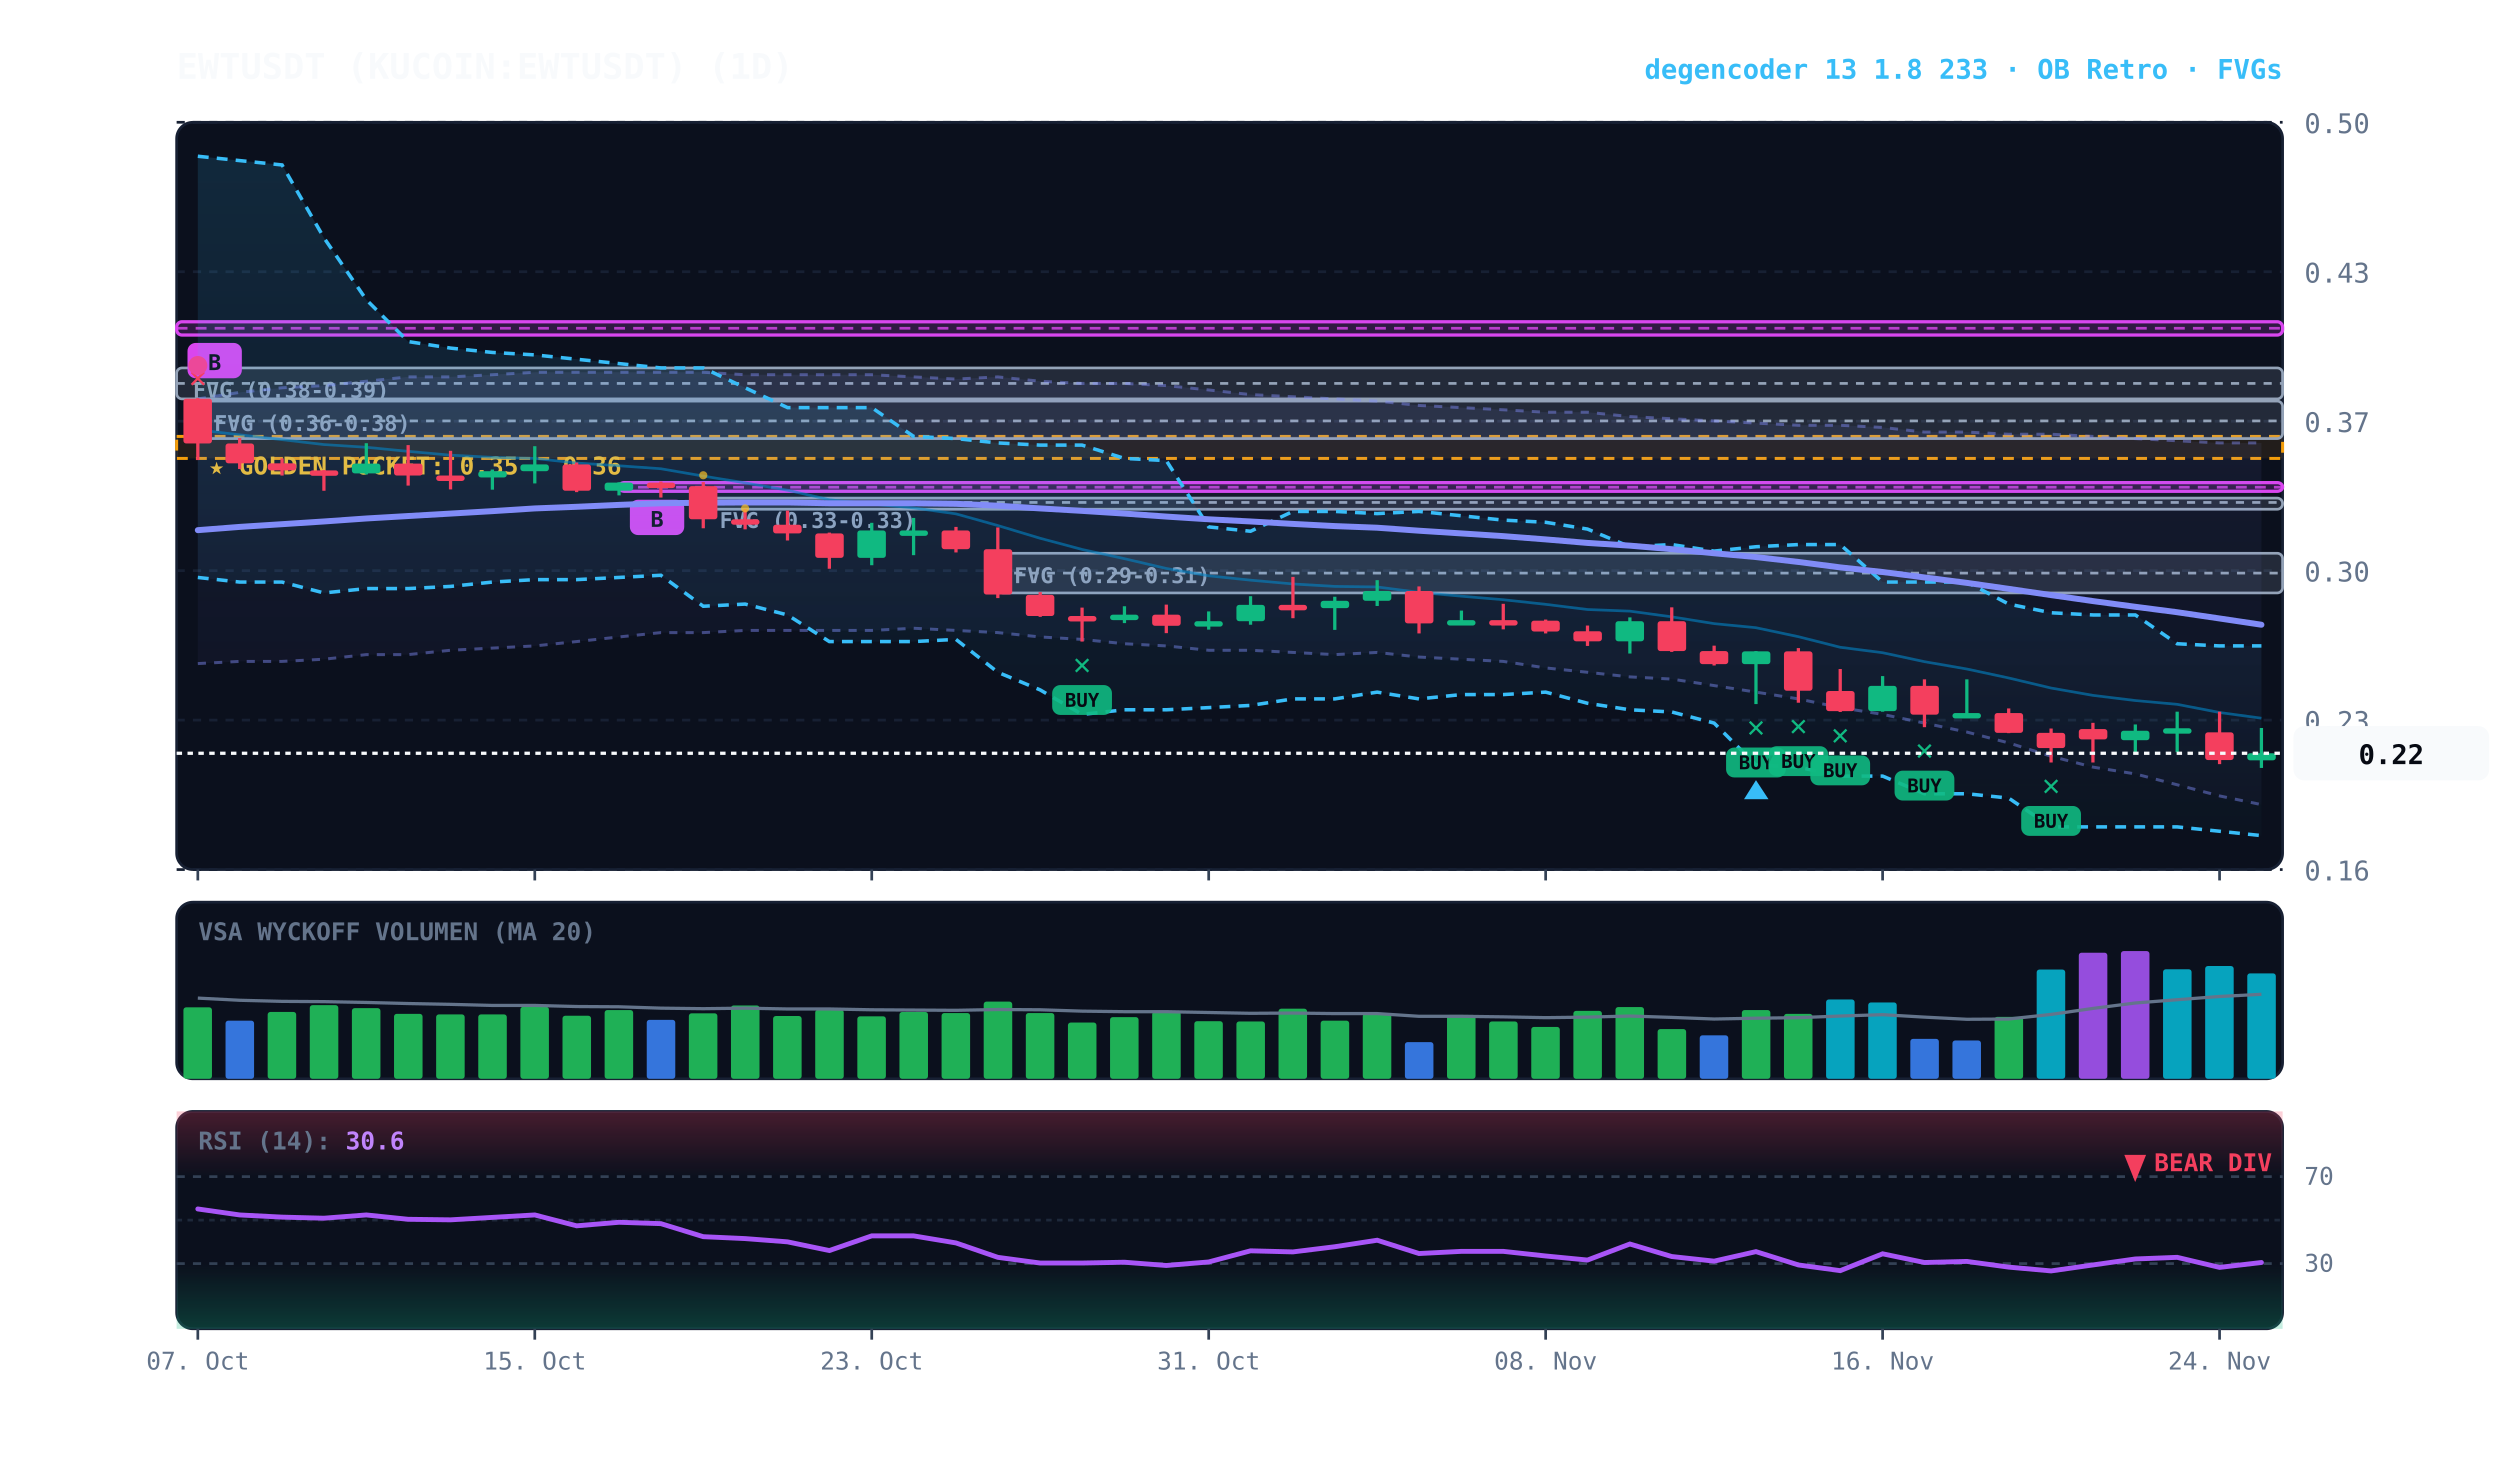
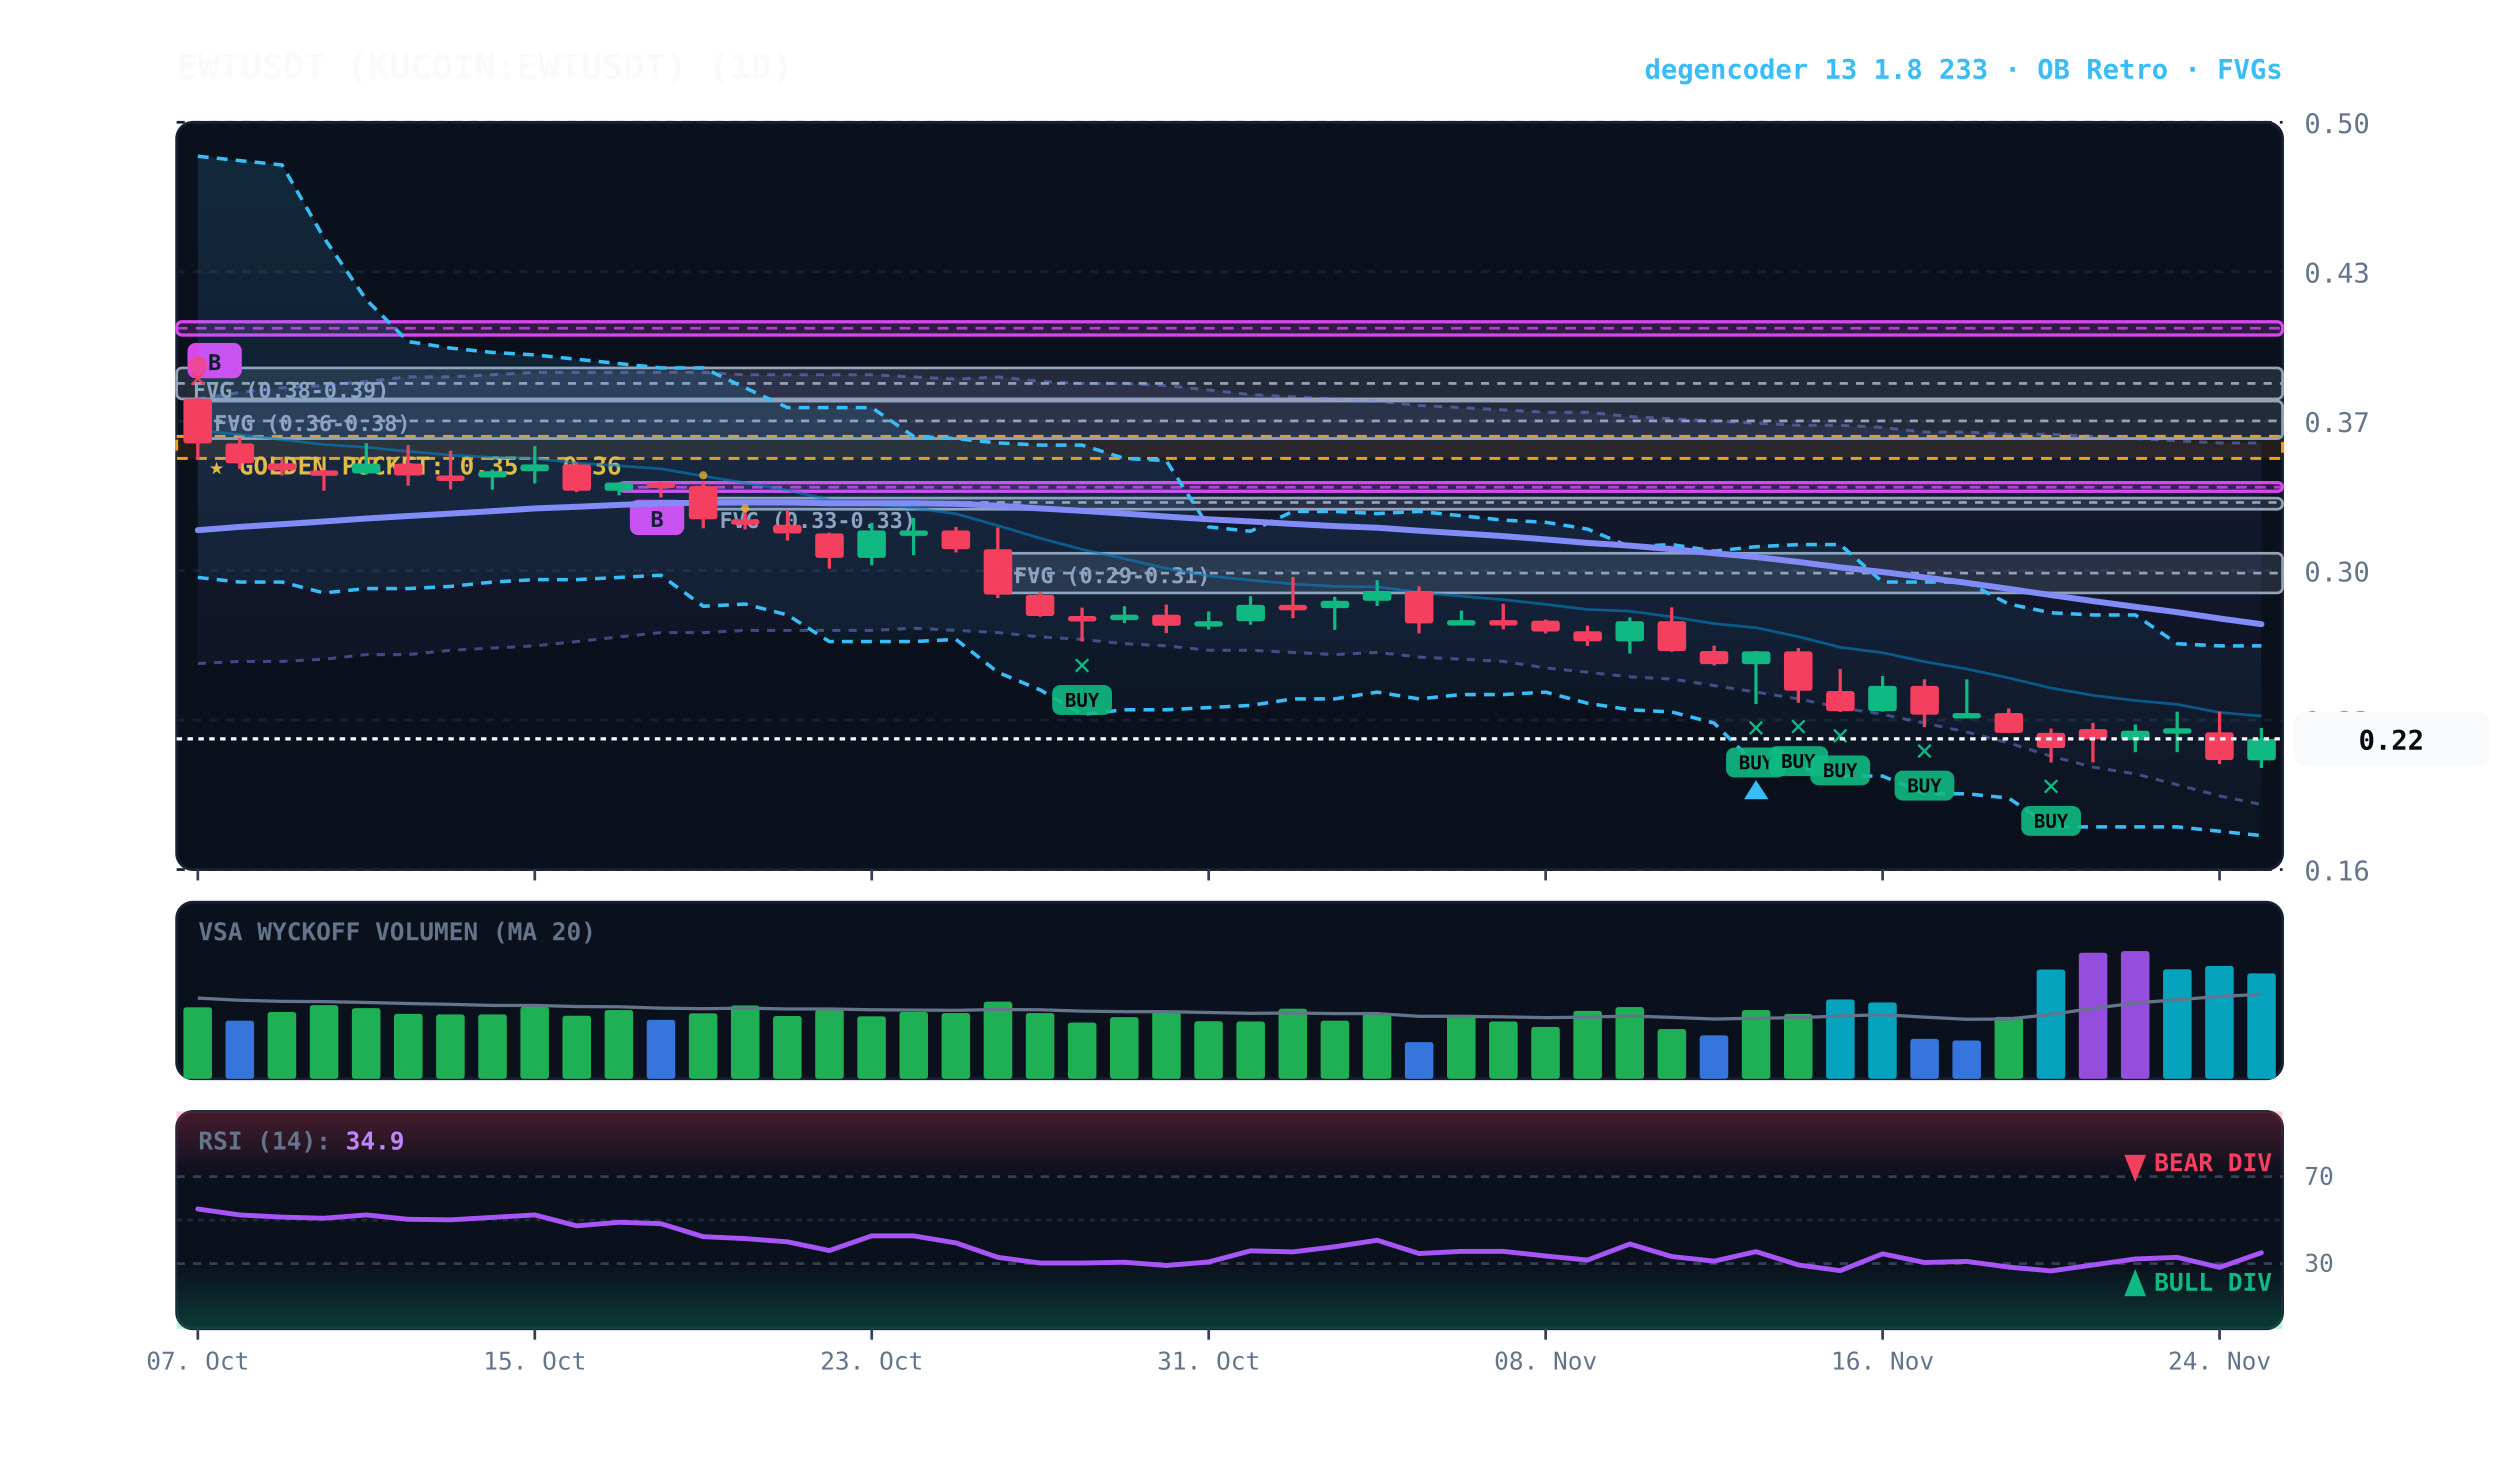
<svg xmlns="http://www.w3.org/2000/svg" viewBox="0 0 920 540" width="100%" height="100%" style="background:#070a13; font-family:'JetBrains Mono', monospace;">
  <defs>
    <linearGradient id="cloud-grad" x1="0%" y1="0%" x2="0%" y2="100%">
      <stop offset="0%" stop-color="#38bdf8" stop-opacity="0.14" />
      <stop offset="100%" stop-color="#38bdf8" stop-opacity="0.02" />
    </linearGradient>
    <linearGradient id="rfe-cloud" x1="0%" y1="0%" x2="0%" y2="100%">
      <stop offset="0%" stop-color="#818cf8" stop-opacity="0.09" />
      <stop offset="100%" stop-color="#818cf8" stop-opacity="0.02" />
    </linearGradient>
    <linearGradient id="rsi-overbought" x1="0%" y1="0%" x2="0%" y2="100%">
      <stop offset="0%" stop-color="#f43f5e" stop-opacity="0.25" />
      <stop offset="100%" stop-color="#f43f5e" stop-opacity="0.0" />
    </linearGradient>
    <linearGradient id="rsi-oversold" x1="0%" y1="0%" x2="0%" y2="100%">
      <stop offset="0%" stop-color="#10b981" stop-opacity="0.0" />
      <stop offset="100%" stop-color="#10b981" stop-opacity="0.25" />
    </linearGradient>
  </defs>
  <rect x="65" y="45" width="775" height="275" fill="#0b101d" rx="6" stroke="#172033" stroke-width="1" />
  <rect x="65" y="332" width="775" height="65" fill="#0b101d" rx="6" stroke="#172033" stroke-width="1" />
  <rect x="65" y="409" width="775" height="80" fill="#0b101d" rx="6" stroke="#172033" stroke-width="1" />
  <line x1="65" y1="320.0" x2="840" y2="320.0" stroke="#172033" stroke-dasharray="3,3" stroke-width="1" />
  <text x="848" y="324.0" fill="#64748b" font-size="10" text-anchor="start">0.16</text>
  <line x1="65" y1="265.0" x2="840" y2="265.0" stroke="#172033" stroke-dasharray="3,3" stroke-width="1" />
  <text x="848" y="269.0" fill="#64748b" font-size="10" text-anchor="start">0.23</text>
  <line x1="65" y1="210.0" x2="840" y2="210.0" stroke="#172033" stroke-dasharray="3,3" stroke-width="1" />
  <text x="848" y="214.0" fill="#64748b" font-size="10" text-anchor="start">0.30</text>
  <line x1="65" y1="155.0" x2="840" y2="155.0" stroke="#172033" stroke-dasharray="3,3" stroke-width="1" />
  <text x="848" y="159.0" fill="#64748b" font-size="10" text-anchor="start">0.37</text>
  <line x1="65" y1="100.0" x2="840" y2="100.0" stroke="#172033" stroke-dasharray="3,3" stroke-width="1" />
  <text x="848" y="104.0" fill="#64748b" font-size="10" text-anchor="start">0.43</text>
  <line x1="65" y1="45.0" x2="840" y2="45.0" stroke="#172033" stroke-dasharray="3,3" stroke-width="1" />
  <text x="848" y="49.0" fill="#64748b" font-size="10" text-anchor="start">0.50</text>
  <rect x="65" y="160.6" width="775" height="8.1" fill="rgba(245, 158, 11, 0.10)" stroke="#f59e0b" stroke-dasharray="4,3" stroke-width="1.1" />
  <text x="77" y="174.6" fill="#fbbf24" font-size="9" font-weight="bold">★ GOLDEN POCKET: 0.35 - 0.36</text>
  <rect x="367.2" y="203.6" width="472.8" height="14.6" fill="rgba(148, 163, 184, 0.18)" stroke="#94a3b8" stroke-width="1" rx="2" />
  <line x1="367.2" y1="210.9" x2="840" y2="210.9" stroke="#94a3b8" stroke-dasharray="3,3" stroke-width="1" />
  <text x="373.2" y="214.6" fill="#94a3b8" font-size="8" font-weight="bold">FVG (0.29-0.31)</text>
  <rect x="258.8" y="183.3" width="581.2" height="4.1" fill="rgba(148, 163, 184, 0.18)" stroke="#94a3b8" stroke-width="1" rx="2" />
  <line x1="258.8" y1="184.9" x2="840" y2="184.9" stroke="#94a3b8" stroke-dasharray="3,3" stroke-width="1" />
  <text x="264.8" y="194.3" fill="#94a3b8" font-size="8" font-weight="bold">FVG (0.33-0.33)</text>
  <rect x="72.8" y="147.6" width="767.2" height="13.8" fill="rgba(148, 163, 184, 0.18)" stroke="#94a3b8" stroke-width="1" rx="2" />
  <line x1="72.8" y1="154.9" x2="840" y2="154.9" stroke="#94a3b8" stroke-dasharray="3,3" stroke-width="1" />
  <text x="78.8" y="158.6" fill="#94a3b8" font-size="8" font-weight="bold">FVG (0.36-0.38)</text>
  <rect x="65.0" y="135.4" width="775.0" height="11.4" fill="rgba(148, 163, 184, 0.18)" stroke="#94a3b8" stroke-width="1" rx="2" />
  <line x1="65.0" y1="141.1" x2="840" y2="141.1" stroke="#94a3b8" stroke-dasharray="3,3" stroke-width="1" />
  <text x="71.0" y="146.4" fill="#94a3b8" font-size="8" font-weight="bold">FVG (0.38-0.39)</text>
  <rect x="227.8" y="177.6" width="612.2" height="3.2" fill="rgba(217, 70, 239, 0.18)" stroke="#d946ef" stroke-width="1.2" rx="2" />
  <line x1="227.8" y1="179.3" x2="840" y2="179.3" stroke="#d946ef" stroke-dasharray="4,3" stroke-width="1.0" opacity="0.8" />
  <rect x="231.8" y="183.9" width="20" height="13" fill="#d946ef" rx="3" />
  <text x="241.8" y="193.9" fill="#070a13" font-size="8" font-weight="bold" text-anchor="middle">B</text>
  <rect x="65.0" y="118.4" width="775.0" height="4.9" fill="rgba(217, 70, 239, 0.18)" stroke="#d946ef" stroke-width="1.2" rx="2" />
  <line x1="65.0" y1="120.8" x2="840" y2="120.8" stroke="#d946ef" stroke-dasharray="4,3" stroke-width="1.0" opacity="0.8" />
  <rect x="69.0" y="126.2" width="20" height="13" fill="#d946ef" rx="3" />
  <text x="79.0" y="136.2" fill="#070a13" font-size="8" font-weight="bold" text-anchor="middle">B</text>
  <polygon points="72.8,146.8 88.2,144.4 103.8,142.7 119.2,141.9 134.8,140.3 150.2,138.7 165.8,138.7 181.2,137.9 196.8,137.0 212.2,137.0 227.8,137.0 243.2,137.0 258.8,137.0 274.2,137.9 289.8,137.9 305.2,137.9 320.8,137.9 336.2,138.7 351.8,139.5 367.2,138.7 382.8,140.3 398.2,141.1 413.8,141.1 429.2,141.9 444.8,143.5 460.2,145.2 475.8,146.0 491.2,146.8 506.8,147.6 522.2,149.2 537.8,150.0 553.2,150.8 568.8,151.7 584.2,151.7 599.8,153.3 615.2,154.1 630.8,154.9 646.2,155.7 661.8,156.5 677.2,156.5 692.8,157.3 708.2,159.0 723.8,159.0 739.2,159.8 754.8,159.8 770.2,160.6 785.8,161.4 801.2,162.2 816.8,163.0 832.2,163.0 832.2,296.1 816.8,292.9 801.2,288.8 785.8,284.8 770.2,282.3 754.8,278.3 739.2,273.4 723.8,269.4 708.2,266.1 692.8,262.9 677.2,260.4 661.8,257.2 646.2,254.7 630.8,252.3 615.2,249.9 599.8,249.1 584.2,247.4 568.8,245.8 553.2,243.4 537.8,242.6 522.2,241.8 506.8,240.1 491.2,240.9 475.8,240.1 460.2,239.3 444.8,239.3 429.2,237.7 413.8,236.9 398.2,235.3 382.8,234.4 367.2,232.8 351.8,232.0 336.2,231.2 320.8,232.0 305.2,232.0 289.8,232.0 274.2,232.0 258.8,232.8 243.2,232.8 227.8,234.4 212.2,236.1 196.8,237.7 181.2,238.5 165.8,239.3 150.2,240.9 134.8,240.9 119.2,242.6 103.8,243.4 88.2,243.4 72.8,244.2" fill="url(#rfe-cloud)" />
  <polyline points="72.8,146.8 88.2,144.4 103.8,142.7 119.2,141.9 134.8,140.3 150.2,138.7 165.8,138.7 181.2,137.9 196.8,137.0 212.2,137.0 227.8,137.0 243.2,137.0 258.8,137.0 274.2,137.9 289.8,137.9 305.2,137.9 320.8,137.9 336.2,138.7 351.8,139.5 367.2,138.7 382.8,140.3 398.2,141.1 413.8,141.1 429.2,141.9 444.8,143.5 460.2,145.2 475.8,146.0 491.2,146.8 506.8,147.6 522.2,149.2 537.8,150.0 553.2,150.8 568.8,151.7 584.2,151.7 599.8,153.3 615.2,154.1 630.8,154.9 646.2,155.7 661.8,156.5 677.2,156.5 692.8,157.3 708.2,159.0 723.8,159.0 739.2,159.8 754.8,159.8 770.2,160.6 785.8,161.4 801.2,162.2 816.8,163.0 832.2,163.0" fill="none" stroke="#818cf8" stroke-width="1.1" stroke-opacity="0.45" stroke-dasharray="3,3" />
  <polyline points="72.8,244.2 88.2,243.4 103.8,243.4 119.2,242.6 134.8,240.9 150.2,240.9 165.8,239.3 181.2,238.5 196.8,237.7 212.2,236.1 227.8,234.4 243.2,232.8 258.8,232.8 274.2,232.0 289.8,232.0 305.2,232.0 320.8,232.0 336.2,231.2 351.8,232.0 367.2,232.8 382.8,234.4 398.2,235.3 413.8,236.9 429.2,237.7 444.8,239.3 460.2,239.3 475.8,240.1 491.2,240.9 506.8,240.1 522.2,241.8 537.8,242.6 553.2,243.4 568.8,245.8 584.2,247.4 599.8,249.1 615.2,249.9 630.8,252.3 646.2,254.7 661.8,257.2 677.2,260.4 692.8,262.9 708.2,266.1 723.8,269.4 739.2,273.4 754.8,278.3 770.2,282.3 785.8,284.8 801.2,288.8 816.8,292.9 832.2,296.1" fill="none" stroke="#818cf8" stroke-width="1.1" stroke-opacity="0.45" stroke-dasharray="3,3" />
  <polygon points="72.8,57.5 88.2,59.1 103.8,60.7 119.2,87.5 134.8,110.3 150.2,125.7 165.8,128.1 181.2,129.7 196.8,130.6 212.2,132.2 227.8,133.8 243.2,135.4 258.8,135.4 274.2,142.7 289.8,150.0 305.2,150.0 320.8,150.0 336.2,160.6 351.8,161.4 367.2,163.0 382.8,163.8 398.2,163.8 413.8,168.7 429.2,169.5 444.8,193.9 460.2,195.5 475.8,188.2 491.2,188.2 506.8,189.0 522.2,188.2 537.8,189.8 553.2,191.4 568.8,192.2 584.2,194.7 599.8,201.2 615.2,200.4 630.8,202.8 646.2,201.2 661.8,200.4 677.2,200.4 692.8,214.2 708.2,214.2 723.8,214.2 739.2,222.3 754.8,225.5 770.2,226.3 785.8,226.3 801.2,236.9 816.8,237.7 832.2,237.7 832.2,307.5 816.8,305.9 801.2,304.3 785.8,304.3 770.2,304.3 754.8,304.3 739.2,293.7 723.8,292.1 708.2,292.1 692.8,285.6 677.2,285.6 661.8,282.3 646.2,281.5 630.8,266.1 615.2,262.0 599.8,261.2 584.2,258.8 568.8,254.7 553.2,255.6 537.8,255.6 522.2,257.2 506.8,254.7 491.2,257.2 475.8,257.2 460.2,259.6 444.8,260.4 429.2,261.2 413.8,261.2 398.2,262.9 382.8,253.9 367.2,247.4 351.8,235.3 336.2,236.1 320.8,236.1 305.2,236.1 289.8,226.3 274.2,222.3 258.8,223.1 243.2,211.7 227.8,212.5 212.2,213.3 196.8,213.3 181.2,214.2 165.8,215.8 150.2,216.6 134.8,216.6 119.2,218.2 103.8,214.2 88.2,214.2 72.8,212.5" fill="url(#cloud-grad)" />
  <polyline points="72.8,57.5 88.2,59.1 103.8,60.7 119.2,87.5 134.8,110.3 150.2,125.7 165.8,128.1 181.2,129.7 196.8,130.6 212.2,132.2 227.8,133.8 243.2,135.4 258.8,135.4 274.2,142.7 289.8,150.0 305.2,150.0 320.8,150.0 336.2,160.6 351.8,161.4 367.2,163.0 382.8,163.8 398.2,163.8 413.8,168.7 429.2,169.5 444.8,193.9 460.2,195.5 475.8,188.2 491.2,188.2 506.8,189.0 522.2,188.2 537.8,189.8 553.2,191.4 568.8,192.2 584.2,194.7 599.8,201.2 615.2,200.4 630.8,202.8 646.2,201.2 661.8,200.4 677.2,200.4 692.8,214.2 708.2,214.2 723.8,214.2 739.2,222.3 754.8,225.5 770.2,226.3 785.8,226.3 801.2,236.9 816.8,237.7 832.2,237.7" fill="none" stroke="#38bdf8" stroke-width="1.3" stroke-dasharray="4,3" />
  <polyline points="72.8,212.5 88.2,214.2 103.8,214.2 119.2,218.2 134.8,216.6 150.2,216.6 165.8,215.8 181.2,214.2 196.8,213.3 212.2,213.3 227.8,212.5 243.2,211.7 258.8,223.1 274.2,222.3 289.8,226.3 305.2,236.1 320.8,236.1 336.2,236.1 351.8,235.3 367.2,247.4 382.8,253.9 398.2,262.9 413.8,261.2 429.2,261.2 444.8,260.4 460.2,259.6 475.8,257.2 491.2,257.2 506.8,254.7 522.2,257.2 537.8,255.6 553.2,255.6 568.8,254.7 584.2,258.8 599.8,261.2 615.2,262.0 630.8,266.1 646.2,281.5 661.8,282.3 677.2,285.6 692.8,285.6 708.2,292.1 723.8,292.1 739.2,293.7 754.8,304.3 770.2,304.3 785.8,304.3 801.2,304.3 816.8,305.9 832.2,307.5" fill="none" stroke="#38bdf8" stroke-width="1.3" stroke-dasharray="4,3" />
-   <polyline points="72.8,158.2 88.2,160.0 103.8,161.8 119.2,163.6 134.8,164.6 150.2,166.1 165.8,167.5 181.2,168.3 196.8,168.7 212.2,170.4 227.8,171.4 243.2,172.5 258.8,175.2 274.2,177.7 289.8,180.4 305.2,183.9 320.8,185.5 336.2,186.9 351.8,189.1 367.2,193.4 382.8,198.1 398.2,202.2 413.8,205.6 429.2,209.2 444.8,211.9 460.2,213.5 475.8,214.9 491.2,215.8 506.8,216.0 522.2,218.0 537.8,219.4 553.2,220.7 568.8,222.4 584.2,224.3 599.8,224.9 615.2,227.0 630.8,229.5 646.2,231.0 661.8,234.3 677.2,238.2 692.8,240.2 708.2,243.5 723.8,246.2 739.2,249.5 754.8,253.2 770.2,255.9 785.8,257.8 801.2,259.2 816.8,262.2 832.2,264.3" fill="none" stroke="#0284c7" stroke-width="1.0" stroke-opacity="0.6" />
-   <polyline points="72.8,195.1 88.2,193.9 103.8,192.9 119.2,191.9 134.8,190.8 150.2,189.9 165.8,189.0 181.2,188.1 196.8,187.1 212.2,186.5 227.8,185.8 243.2,185.2 258.8,185.0 274.2,184.9 289.8,184.9 305.2,185.2 320.8,185.2 336.2,185.2 351.8,185.4 367.2,186.1 382.8,187.1 398.2,188.0 413.8,189.0 429.2,190.1 444.8,191.1 460.2,191.9 475.8,192.8 491.2,193.6 506.8,194.2 522.2,195.3 537.8,196.3 553.2,197.3 568.8,198.5 584.2,199.8 599.8,200.8 615.2,202.1 630.8,203.6 646.2,205.0 661.8,206.8 677.2,208.8 692.8,210.5 708.2,212.5 723.8,214.5 739.2,216.7 754.8,219.0 770.2,221.2 785.8,223.3 801.2,225.3 816.8,227.6 832.2,229.9" fill="none" stroke="#818cf8" stroke-width="2.2" stroke-linecap="round" />
+   <polyline points="72.8,158.2 88.2,160.0 103.8,161.8 119.2,163.6 134.8,164.6 150.2,166.1 165.8,167.5 181.2,168.3 196.8,168.7 212.2,170.4 227.8,171.4 243.2,172.5 258.8,175.2 274.2,177.7 289.8,180.4 305.2,183.9 320.8,185.5 336.2,186.9 351.8,189.1 367.2,193.4 382.8,198.1 398.2,202.2 413.8,205.6 429.2,209.2 444.8,211.9 460.2,213.5 475.8,214.9 491.2,215.8 506.8,216.0 522.2,218.0 537.8,219.4 553.2,220.7 568.8,222.4 584.2,224.3 599.8,224.9 615.2,227.0 630.8,229.5 646.2,231.0 661.8,234.3 677.2,238.2 692.8,240.2 708.2,243.5 723.8,246.2 739.2,249.5 754.8,253.2 770.2,255.9 785.8,257.8 801.2,259.2 816.8,262.2 832.2,263.5" fill="none" stroke="#0284c7" stroke-width="1.0" stroke-opacity="0.6" />
+   <polyline points="72.8,195.1 88.2,193.9 103.8,192.9 119.2,191.9 134.8,190.8 150.2,189.9 165.8,189.0 181.2,188.1 196.8,187.1 212.2,186.5 227.8,185.8 243.2,185.2 258.8,185.0 274.2,184.9 289.8,184.9 305.2,185.2 320.8,185.2 336.2,185.2 351.8,185.4 367.2,186.1 382.8,187.1 398.2,188.0 413.8,189.0 429.2,190.1 444.8,191.1 460.2,191.9 475.8,192.8 491.2,193.6 506.8,194.2 522.2,195.3 537.8,196.3 553.2,197.3 568.8,198.5 584.2,199.8 599.8,200.8 615.2,202.1 630.8,203.6 646.2,205.0 661.8,206.8 677.2,208.8 692.8,210.5 708.2,212.5 723.8,214.5 739.2,216.7 754.8,219.0 770.2,221.2 785.8,223.3 801.2,225.3 816.8,227.6 832.2,229.7" fill="none" stroke="#818cf8" stroke-width="2.2" stroke-linecap="round" />
  <line x1="72.8" y1="146.5" x2="72.8" y2="169.3" stroke="#f43f5e" stroke-width="1.2" />
  <rect x="67.5" y="146.7" width="10.5" height="16.5" fill="#f43f5e" rx="1" />
  <text x="72.8" y="142.5" fill="#f43f5e" font-size="11" font-weight="bold" text-anchor="middle">✕</text>
  <circle cx="72.8" cy="134.5" r="3.5" fill="#ec4899" />
  <line x1="88.2" y1="161.2" x2="88.2" y2="172.6" stroke="#f43f5e" stroke-width="1.2" />
  <rect x="83.0" y="163.2" width="10.5" height="7.3" fill="#f43f5e" rx="1" />
  <line x1="103.8" y1="168.7" x2="103.8" y2="175.0" stroke="#f43f5e" stroke-width="1.2" />
  <rect x="98.5" y="170.5" width="10.5" height="2.6" fill="#f43f5e" rx="1" />
  <line x1="119.2" y1="173.0" x2="119.2" y2="180.6" stroke="#f43f5e" stroke-width="1.2" />
  <rect x="114.0" y="173.1" width="10.5" height="2.0" fill="#f43f5e" rx="1" />
  <line x1="134.8" y1="163.1" x2="134.8" y2="174.6" stroke="#10b981" stroke-width="1.2" />
  <rect x="129.5" y="170.6" width="10.5" height="3.6" fill="#10b981" rx="1" />
  <line x1="150.2" y1="163.8" x2="150.2" y2="178.7" stroke="#f43f5e" stroke-width="1.2" />
  <rect x="145.0" y="170.6" width="10.5" height="4.4" fill="#f43f5e" rx="1" />
  <line x1="165.8" y1="165.9" x2="165.8" y2="180.1" stroke="#f43f5e" stroke-width="1.2" />
  <rect x="160.5" y="175.0" width="10.5" height="2.0" fill="#f43f5e" rx="1" />
  <line x1="181.2" y1="172.8" x2="181.2" y2="180.2" stroke="#10b981" stroke-width="1.2" />
  <rect x="176.0" y="173.4" width="10.5" height="2.3" fill="#10b981" rx="1" />
  <line x1="196.8" y1="164.2" x2="196.8" y2="177.9" stroke="#10b981" stroke-width="1.2" />
  <rect x="191.5" y="170.9" width="10.5" height="2.5" fill="#10b981" rx="1" />
  <line x1="212.2" y1="170.2" x2="212.2" y2="181.1" stroke="#f43f5e" stroke-width="1.2" />
  <rect x="207.0" y="170.9" width="10.5" height="9.7" fill="#f43f5e" rx="1" />
  <line x1="227.8" y1="177.5" x2="227.8" y2="182.3" stroke="#10b981" stroke-width="1.2" />
  <rect x="222.5" y="177.6" width="10.5" height="3.0" fill="#10b981" rx="1" />
  <line x1="243.2" y1="177.2" x2="243.2" y2="183.1" stroke="#f43f5e" stroke-width="1.2" />
  <rect x="238.0" y="177.6" width="10.5" height="2.0" fill="#f43f5e" rx="1" />
  <line x1="258.8" y1="177.4" x2="258.8" y2="194.4" stroke="#f43f5e" stroke-width="1.2" />
  <rect x="253.5" y="178.9" width="10.5" height="12.2" fill="#f43f5e" rx="1" />
  <circle cx="258.8" cy="174.9" r="1.5" fill="#fbbf24" opacity="0.7" />
  <line x1="274.2" y1="187.4" x2="274.2" y2="194.8" stroke="#f43f5e" stroke-width="1.2" />
  <rect x="269.0" y="191.1" width="10.5" height="2.0" fill="#f43f5e" rx="1" />
  <circle cx="274.2" cy="187.1" r="1.5" fill="#fbbf24" opacity="0.7" />
  <line x1="289.8" y1="187.9" x2="289.8" y2="198.9" stroke="#f43f5e" stroke-width="1.2" />
  <rect x="284.5" y="193.1" width="10.5" height="3.2" fill="#f43f5e" rx="1" />
  <line x1="305.2" y1="196.0" x2="305.2" y2="209.3" stroke="#f43f5e" stroke-width="1.2" />
  <rect x="300.0" y="196.3" width="10.5" height="9.0" fill="#f43f5e" rx="1" />
  <line x1="320.8" y1="192.4" x2="320.8" y2="208.0" stroke="#10b981" stroke-width="1.2" />
  <rect x="315.5" y="195.2" width="10.5" height="10.1" fill="#10b981" rx="1" />
  <line x1="336.2" y1="190.6" x2="336.2" y2="204.3" stroke="#10b981" stroke-width="1.2" />
  <rect x="331.0" y="195.2" width="10.5" height="2.0" fill="#10b981" rx="1" />
  <line x1="351.8" y1="193.9" x2="351.8" y2="203.3" stroke="#f43f5e" stroke-width="1.2" />
  <rect x="346.5" y="195.2" width="10.5" height="6.9" fill="#f43f5e" rx="1" />
  <line x1="367.2" y1="194.1" x2="367.2" y2="220.1" stroke="#f43f5e" stroke-width="1.2" />
  <rect x="362.0" y="202.1" width="10.5" height="16.7" fill="#f43f5e" rx="1" />
  <line x1="382.8" y1="217.9" x2="382.8" y2="227.0" stroke="#f43f5e" stroke-width="1.2" />
  <rect x="377.5" y="218.9" width="10.5" height="7.8" fill="#f43f5e" rx="1" />
  <line x1="398.2" y1="223.6" x2="398.2" y2="236.1" stroke="#f43f5e" stroke-width="1.2" />
  <rect x="393.0" y="226.7" width="10.5" height="2.0" fill="#f43f5e" rx="1" />
  <text x="398.2" y="248.1" fill="#10b981" font-size="11" font-weight="bold" text-anchor="middle">✕</text>
  <rect x="387.2" y="252.1" width="22" height="11" fill="#10b981" rx="3" opacity="0.9" />
  <text x="398.2" y="260.1" fill="#070a13" font-size="7" font-weight="bold" text-anchor="middle">BUY</text>
  <line x1="413.8" y1="223.1" x2="413.8" y2="229.3" stroke="#10b981" stroke-width="1.2" />
  <rect x="408.5" y="226.2" width="10.5" height="2.0" fill="#10b981" rx="1" />
  <line x1="429.2" y1="222.5" x2="429.2" y2="233.0" stroke="#f43f5e" stroke-width="1.2" />
  <rect x="424.0" y="226.2" width="10.5" height="4.1" fill="#f43f5e" rx="1" />
  <line x1="444.8" y1="225.0" x2="444.8" y2="231.7" stroke="#10b981" stroke-width="1.2" />
  <rect x="439.5" y="228.6" width="10.5" height="2.0" fill="#10b981" rx="1" />
  <line x1="460.2" y1="219.4" x2="460.2" y2="229.9" stroke="#10b981" stroke-width="1.2" />
  <rect x="455.0" y="222.6" width="10.5" height="6.0" fill="#10b981" rx="1" />
  <line x1="475.8" y1="212.3" x2="475.8" y2="227.5" stroke="#f43f5e" stroke-width="1.2" />
  <rect x="470.5" y="222.6" width="10.5" height="2.0" fill="#f43f5e" rx="1" />
  <line x1="491.2" y1="219.6" x2="491.2" y2="231.8" stroke="#10b981" stroke-width="1.2" />
  <rect x="486.0" y="221.1" width="10.5" height="2.7" fill="#10b981" rx="1" />
  <line x1="506.8" y1="213.5" x2="506.8" y2="223.0" stroke="#10b981" stroke-width="1.2" />
  <rect x="501.5" y="217.5" width="10.5" height="3.6" fill="#10b981" rx="1" />
  <line x1="522.2" y1="215.8" x2="522.2" y2="233.1" stroke="#f43f5e" stroke-width="1.2" />
  <rect x="517.0" y="217.5" width="10.5" height="11.9" fill="#f43f5e" rx="1" />
  <line x1="537.8" y1="224.7" x2="537.8" y2="229.8" stroke="#10b981" stroke-width="1.2" />
  <rect x="532.5" y="228.2" width="10.5" height="2.0" fill="#10b981" rx="1" />
  <line x1="553.2" y1="222.2" x2="553.2" y2="231.6" stroke="#f43f5e" stroke-width="1.2" />
  <rect x="548.0" y="228.2" width="10.5" height="2.0" fill="#f43f5e" rx="1" />
  <line x1="568.8" y1="228.0" x2="568.8" y2="233.1" stroke="#f43f5e" stroke-width="1.2" />
  <rect x="563.5" y="228.4" width="10.5" height="4.0" fill="#f43f5e" rx="1" />
  <line x1="584.2" y1="230.2" x2="584.2" y2="237.7" stroke="#f43f5e" stroke-width="1.2" />
  <rect x="579.0" y="232.3" width="10.5" height="3.7" fill="#f43f5e" rx="1" />
  <line x1="599.8" y1="227.2" x2="599.8" y2="240.5" stroke="#10b981" stroke-width="1.2" />
  <rect x="594.5" y="228.6" width="10.5" height="7.4" fill="#10b981" rx="1" />
  <line x1="615.2" y1="223.5" x2="615.2" y2="239.9" stroke="#f43f5e" stroke-width="1.2" />
  <rect x="610.0" y="228.6" width="10.5" height="11.0" fill="#f43f5e" rx="1" />
  <line x1="630.8" y1="237.6" x2="630.8" y2="244.9" stroke="#f43f5e" stroke-width="1.2" />
  <rect x="625.5" y="239.6" width="10.5" height="4.8" fill="#f43f5e" rx="1" />
  <line x1="646.2" y1="239.6" x2="646.2" y2="259.1" stroke="#10b981" stroke-width="1.2" />
  <rect x="641.0" y="239.7" width="10.5" height="4.7" fill="#10b981" rx="1" />
  <text x="646.2" y="271.1" fill="#10b981" font-size="11" font-weight="bold" text-anchor="middle">✕</text>
  <rect x="635.2" y="275.1" width="22" height="11" fill="#10b981" rx="3" opacity="0.9" />
  <text x="646.2" y="283.1" fill="#070a13" font-size="7" font-weight="bold" text-anchor="middle">BUY</text>
  <polygon points="646.2,287.1 641.8,294.1 650.8,294.1" fill="#38bdf8" />
  <line x1="661.8" y1="238.5" x2="661.8" y2="258.6" stroke="#f43f5e" stroke-width="1.2" />
  <rect x="656.5" y="239.7" width="10.5" height="14.5" fill="#f43f5e" rx="1" />
  <text x="661.8" y="270.6" fill="#10b981" font-size="11" font-weight="bold" text-anchor="middle">✕</text>
  <rect x="650.8" y="274.6" width="22" height="11" fill="#10b981" rx="3" opacity="0.9" />
  <text x="661.8" y="282.6" fill="#070a13" font-size="7" font-weight="bold" text-anchor="middle">BUY</text>
  <line x1="677.2" y1="246.2" x2="677.2" y2="262.0" stroke="#f43f5e" stroke-width="1.2" />
  <rect x="672.0" y="254.3" width="10.5" height="7.4" fill="#f43f5e" rx="1" />
  <text x="677.2" y="274.0" fill="#10b981" font-size="11" font-weight="bold" text-anchor="middle">✕</text>
  <rect x="666.2" y="278.0" width="22" height="11" fill="#10b981" rx="3" opacity="0.9" />
  <text x="677.2" y="286.0" fill="#070a13" font-size="7" font-weight="bold" text-anchor="middle">BUY</text>
  <line x1="692.8" y1="248.8" x2="692.8" y2="261.9" stroke="#10b981" stroke-width="1.2" />
  <rect x="687.5" y="252.4" width="10.5" height="9.3" fill="#10b981" rx="1" />
  <line x1="708.2" y1="250.0" x2="708.2" y2="267.6" stroke="#f43f5e" stroke-width="1.2" />
  <rect x="703.0" y="252.4" width="10.5" height="10.6" fill="#f43f5e" rx="1" />
  <text x="708.2" y="279.6" fill="#10b981" font-size="11" font-weight="bold" text-anchor="middle">✕</text>
  <rect x="697.2" y="283.6" width="22" height="11" fill="#10b981" rx="3" opacity="0.9" />
  <text x="708.2" y="291.6" fill="#070a13" font-size="7" font-weight="bold" text-anchor="middle">BUY</text>
  <line x1="723.8" y1="250.0" x2="723.8" y2="263.7" stroke="#10b981" stroke-width="1.2" />
  <rect x="718.5" y="262.4" width="10.5" height="2.0" fill="#10b981" rx="1" />
  <line x1="739.2" y1="260.7" x2="739.2" y2="269.8" stroke="#f43f5e" stroke-width="1.2" />
  <rect x="734.0" y="262.4" width="10.5" height="7.3" fill="#f43f5e" rx="1" />
  <line x1="754.8" y1="268.1" x2="754.8" y2="280.6" stroke="#f43f5e" stroke-width="1.2" />
  <rect x="749.5" y="269.7" width="10.5" height="5.6" fill="#f43f5e" rx="1" />
  <text x="754.8" y="292.6" fill="#10b981" font-size="11" font-weight="bold" text-anchor="middle">✕</text>
  <rect x="743.8" y="296.6" width="22" height="11" fill="#10b981" rx="3" opacity="0.9" />
  <text x="754.8" y="304.6" fill="#070a13" font-size="7" font-weight="bold" text-anchor="middle">BUY</text>
  <line x1="770.2" y1="266.0" x2="770.2" y2="280.6" stroke="#f43f5e" stroke-width="1.2" />
  <rect x="765.0" y="268.3" width="10.5" height="3.8" fill="#f43f5e" rx="1" />
  <line x1="785.8" y1="266.6" x2="785.8" y2="276.8" stroke="#10b981" stroke-width="1.2" />
  <rect x="780.5" y="268.9" width="10.5" height="3.5" fill="#10b981" rx="1" />
  <line x1="801.2" y1="261.9" x2="801.2" y2="276.8" stroke="#10b981" stroke-width="1.2" />
  <rect x="796.0" y="268.0" width="10.5" height="2.0" fill="#10b981" rx="1" />
  <line x1="816.8" y1="261.9" x2="816.8" y2="281.2" stroke="#f43f5e" stroke-width="1.2" />
  <rect x="811.5" y="269.5" width="10.5" height="10.2" fill="#f43f5e" rx="1" />
  <line x1="832.2" y1="267.9" x2="832.2" y2="282.6" stroke="#10b981" stroke-width="1.2" />
-   <rect x="827.0" y="277.2" width="10.5" height="2.6" fill="#10b981" rx="1" />
-   <line x1="65" y1="277.2" x2="840" y2="277.2" stroke="#f8fafc" stroke-width="1.2" stroke-dasharray="2,2" />
-   <rect x="844" y="267.2" width="72" height="20" fill="#f8fafc" rx="4" />
-   <text x="880" y="281.2" fill="#070a13" font-size="10" font-weight="bold" text-anchor="middle">0.22</text>
+   <rect x="827.0" y="271.9" width="10.5" height="7.9" fill="#10b981" rx="1" />
+   <line x1="65" y1="271.9" x2="840" y2="271.9" stroke="#f8fafc" stroke-width="1.2" stroke-dasharray="2,2" />
+   <rect x="844" y="261.9" width="72" height="20" fill="#f8fafc" rx="4" />
+   <text x="880" y="275.9" fill="#070a13" font-size="10" font-weight="bold" text-anchor="middle">0.22</text>
  <text x="73" y="346" fill="#64748b" font-size="9" font-weight="bold">VSA WYCKOFF VOLUMEN (MA 20)</text>
  <rect x="67.5" y="370.7" width="10.5" height="26.3" fill="#22c55e" opacity="0.88" rx="1" />
  <rect x="83.0" y="375.6" width="10.5" height="21.4" fill="#3b82f6" opacity="0.88" rx="1" />
  <rect x="98.5" y="372.4" width="10.5" height="24.6" fill="#22c55e" opacity="0.88" rx="1" />
  <rect x="114.0" y="369.9" width="10.5" height="27.1" fill="#22c55e" opacity="0.88" rx="1" />
  <rect x="129.5" y="371.0" width="10.5" height="26.0" fill="#22c55e" opacity="0.88" rx="1" />
  <rect x="145.0" y="373.1" width="10.5" height="23.9" fill="#22c55e" opacity="0.88" rx="1" />
  <rect x="160.5" y="373.3" width="10.5" height="23.7" fill="#22c55e" opacity="0.88" rx="1" />
  <rect x="176.0" y="373.3" width="10.5" height="23.7" fill="#22c55e" opacity="0.88" rx="1" />
  <rect x="191.5" y="370.5" width="10.5" height="26.5" fill="#22c55e" opacity="0.88" rx="1" />
  <rect x="207.0" y="373.8" width="10.5" height="23.2" fill="#22c55e" opacity="0.88" rx="1" />
  <rect x="222.5" y="371.7" width="10.5" height="25.3" fill="#22c55e" opacity="0.88" rx="1" />
  <rect x="238.0" y="375.3" width="10.5" height="21.7" fill="#3b82f6" opacity="0.88" rx="1" />
  <rect x="253.5" y="372.9" width="10.5" height="24.1" fill="#22c55e" opacity="0.88" rx="1" />
  <rect x="269.0" y="370.0" width="10.5" height="27.0" fill="#22c55e" opacity="0.88" rx="1" />
  <rect x="284.5" y="373.9" width="10.5" height="23.1" fill="#22c55e" opacity="0.88" rx="1" />
  <rect x="300.0" y="371.6" width="10.5" height="25.4" fill="#22c55e" opacity="0.88" rx="1" />
  <rect x="315.5" y="374.0" width="10.5" height="23.0" fill="#22c55e" opacity="0.88" rx="1" />
  <rect x="331.0" y="372.4" width="10.5" height="24.6" fill="#22c55e" opacity="0.88" rx="1" />
  <rect x="346.5" y="372.8" width="10.5" height="24.2" fill="#22c55e" opacity="0.88" rx="1" />
  <rect x="362.0" y="368.6" width="10.5" height="28.4" fill="#22c55e" opacity="0.88" rx="1" />
  <rect x="377.5" y="372.8" width="10.5" height="24.2" fill="#22c55e" opacity="0.88" rx="1" />
  <rect x="393.0" y="376.3" width="10.5" height="20.7" fill="#22c55e" opacity="0.88" rx="1" />
  <rect x="408.5" y="374.3" width="10.5" height="22.7" fill="#22c55e" opacity="0.88" rx="1" />
  <rect x="424.0" y="372.3" width="10.5" height="24.7" fill="#22c55e" opacity="0.88" rx="1" />
  <rect x="439.5" y="375.8" width="10.5" height="21.2" fill="#22c55e" opacity="0.88" rx="1" />
  <rect x="455.0" y="375.9" width="10.5" height="21.1" fill="#22c55e" opacity="0.88" rx="1" />
  <rect x="470.5" y="371.2" width="10.5" height="25.8" fill="#22c55e" opacity="0.88" rx="1" />
  <rect x="486.0" y="375.6" width="10.5" height="21.4" fill="#22c55e" opacity="0.88" rx="1" />
  <rect x="501.5" y="373.0" width="10.5" height="24.0" fill="#22c55e" opacity="0.88" rx="1" />
  <rect x="517.0" y="383.5" width="10.5" height="13.5" fill="#3b82f6" opacity="0.88" rx="1" />
  <rect x="532.5" y="373.5" width="10.5" height="23.5" fill="#22c55e" opacity="0.88" rx="1" />
  <rect x="548.0" y="375.9" width="10.5" height="21.1" fill="#22c55e" opacity="0.88" rx="1" />
  <rect x="563.5" y="377.9" width="10.5" height="19.1" fill="#22c55e" opacity="0.88" rx="1" />
  <rect x="579.0" y="372.0" width="10.5" height="25.0" fill="#22c55e" opacity="0.88" rx="1" />
  <rect x="594.5" y="370.6" width="10.5" height="26.4" fill="#22c55e" opacity="0.88" rx="1" />
  <rect x="610.0" y="378.7" width="10.5" height="18.3" fill="#22c55e" opacity="0.88" rx="1" />
  <rect x="625.5" y="381.0" width="10.5" height="16.0" fill="#3b82f6" opacity="0.88" rx="1" />
  <rect x="641.0" y="371.7" width="10.5" height="25.3" fill="#22c55e" opacity="0.88" rx="1" />
  <rect x="656.5" y="373.1" width="10.5" height="23.9" fill="#22c55e" opacity="0.88" rx="1" />
  <rect x="672.0" y="367.8" width="10.5" height="29.2" fill="#06b6d4" opacity="0.88" rx="1" />
  <rect x="687.5" y="368.9" width="10.5" height="28.1" fill="#06b6d4" opacity="0.88" rx="1" />
  <rect x="703.0" y="382.3" width="10.5" height="14.7" fill="#3b82f6" opacity="0.88" rx="1" />
  <rect x="718.5" y="382.9" width="10.5" height="14.1" fill="#3b82f6" opacity="0.88" rx="1" />
  <rect x="734.0" y="374.2" width="10.5" height="22.8" fill="#22c55e" opacity="0.88" rx="1" />
  <rect x="749.5" y="356.8" width="10.5" height="40.2" fill="#06b6d4" opacity="0.88" rx="1" />
  <rect x="765.0" y="350.6" width="10.5" height="46.4" fill="#a855f7" opacity="0.88" rx="1" />
  <rect x="780.5" y="350.0" width="10.5" height="47.0" fill="#a855f7" opacity="0.88" rx="1" />
  <rect x="796.0" y="356.7" width="10.5" height="40.3" fill="#06b6d4" opacity="0.88" rx="1" />
  <rect x="811.5" y="355.5" width="10.5" height="41.5" fill="#06b6d4" opacity="0.88" rx="1" />
  <rect x="827.0" y="358.2" width="10.5" height="38.8" fill="#06b6d4" opacity="0.88" rx="1" />
  <polyline points="72.8,367.3 88.2,368.1 103.8,368.5 119.2,368.6 134.8,368.9 150.2,369.3 165.8,369.6 181.2,370.0 196.8,370.0 212.2,370.4 227.8,370.5 243.2,371.0 258.8,371.2 274.2,371.0 289.8,371.3 305.2,371.3 320.8,371.6 336.2,371.7 351.8,371.8 367.2,371.5 382.8,371.6 398.2,372.1 413.8,372.3 429.2,372.3 444.8,372.6 460.2,372.9 475.8,372.8 491.2,373.0 506.8,373.0 522.2,374.0 537.8,374.0 553.2,374.2 568.8,374.5 584.2,374.3 599.8,373.9 615.2,374.4 630.8,375.0 646.2,374.7 661.8,374.5 677.2,373.9 692.8,373.4 708.2,374.3 723.8,375.1 739.2,375.0 754.8,373.3 770.2,371.1 785.8,369.1 801.2,367.9 816.8,366.7 832.2,365.9" fill="none" stroke="#64748b" stroke-width="1.2" />
  <rect x="65" y="409" width="775" height="24.0" fill="url(#rsi-overbought)" />
  <rect x="65" y="465.0" width="775" height="24.0" fill="url(#rsi-oversold)" />
  <line x1="65" y1="433.0" x2="840" y2="433.0" stroke="#334155" stroke-dasharray="3,3" stroke-width="1" />
  <text x="848" y="436.0" fill="#64748b" font-size="9">70</text>
  <line x1="65" y1="449.0" x2="840" y2="449.0" stroke="#1e293b" stroke-dasharray="2,2" stroke-width="1" />
  <line x1="65" y1="465.0" x2="840" y2="465.0" stroke="#334155" stroke-dasharray="3,3" stroke-width="1" />
  <text x="848" y="468.0" fill="#64748b" font-size="9">30</text>
-   <polyline points="72.8,444.9 88.2,447.1 103.8,447.9 119.2,448.3 134.8,447.1 150.2,448.7 165.8,448.9 181.2,448.0 196.8,447.1 212.2,451.1 227.8,449.8 243.2,450.3 258.8,455.1 274.2,455.8 289.8,457.0 305.2,460.2 320.8,454.8 336.2,454.8 351.8,457.4 367.2,462.7 382.8,464.8 398.2,464.8 413.8,464.5 429.2,465.7 444.8,464.4 460.2,460.3 475.8,460.7 491.2,458.8 506.8,456.4 522.2,461.3 537.8,460.5 553.2,460.5 568.8,462.2 584.2,463.7 599.8,457.8 615.2,462.4 630.8,464.1 646.2,460.6 661.8,465.5 677.2,467.6 692.8,461.4 708.2,464.6 723.8,464.2 739.2,466.3 754.8,467.7 770.2,465.5 785.8,463.3 801.2,462.7 816.8,466.4 832.2,464.6" fill="none" stroke="#a855f7" stroke-width="1.8" stroke-linecap="round" />
+   <polyline points="72.8,444.9 88.2,447.1 103.8,447.9 119.2,448.3 134.8,447.1 150.2,448.7 165.8,448.9 181.2,448.0 196.8,447.1 212.2,451.1 227.8,449.8 243.2,450.3 258.8,455.1 274.2,455.8 289.8,457.0 305.2,460.2 320.8,454.8 336.2,454.8 351.8,457.4 367.2,462.7 382.8,464.8 398.2,464.8 413.8,464.5 429.2,465.7 444.8,464.4 460.2,460.3 475.8,460.7 491.2,458.8 506.8,456.4 522.2,461.3 537.8,460.5 553.2,460.5 568.8,462.2 584.2,463.7 599.8,457.8 615.2,462.4 630.8,464.1 646.2,460.6 661.8,465.5 677.2,467.6 692.8,461.4 708.2,464.6 723.8,464.2 739.2,466.3 754.8,467.7 770.2,465.5 785.8,463.3 801.2,462.7 816.8,466.4 832.2,461.0" fill="none" stroke="#a855f7" stroke-width="1.8" stroke-linecap="round" />
+   <g transform="translate(785.75, 477)">
+     <path d="M 0 -10 L 4 0 L -4 0 Z" fill="#10b981" />
+     <text x="7" y="-2" fill="#10b981" font-size="9" font-weight="bold">BULL DIV</text>
+   </g>
  <g transform="translate(785.75, 425)">
    <path d="M 0 10 L 4 0 L -4 0 Z" fill="#f43f5e" />
    <text x="7" y="6" fill="#f43f5e" font-size="9" font-weight="bold">BEAR DIV</text>
  </g>
-   <text x="73" y="423" fill="#64748b" font-size="9" font-weight="bold">RSI (14): <tspan fill="#c084fc">30.6</tspan>
+   <text x="73" y="423" fill="#64748b" font-size="9" font-weight="bold">RSI (14): <tspan fill="#c084fc">34.9</tspan>
  </text>
  <line x1="72.8" y1="320" x2="72.8" y2="324" stroke="#334155" stroke-width="1" />
  <line x1="72.8" y1="489" x2="72.8" y2="493" stroke="#334155" stroke-width="1" />
  <text x="72.8" y="504" fill="#64748b" font-size="9" text-anchor="middle">07. Oct</text>
  <line x1="196.8" y1="320" x2="196.8" y2="324" stroke="#334155" stroke-width="1" />
  <line x1="196.8" y1="489" x2="196.8" y2="493" stroke="#334155" stroke-width="1" />
  <text x="196.8" y="504" fill="#64748b" font-size="9" text-anchor="middle">15. Oct</text>
  <line x1="320.8" y1="320" x2="320.8" y2="324" stroke="#334155" stroke-width="1" />
  <line x1="320.8" y1="489" x2="320.8" y2="493" stroke="#334155" stroke-width="1" />
  <text x="320.8" y="504" fill="#64748b" font-size="9" text-anchor="middle">23. Oct</text>
  <line x1="444.8" y1="320" x2="444.8" y2="324" stroke="#334155" stroke-width="1" />
  <line x1="444.8" y1="489" x2="444.8" y2="493" stroke="#334155" stroke-width="1" />
  <text x="444.8" y="504" fill="#64748b" font-size="9" text-anchor="middle">31. Oct</text>
  <line x1="568.8" y1="320" x2="568.8" y2="324" stroke="#334155" stroke-width="1" />
  <line x1="568.8" y1="489" x2="568.8" y2="493" stroke="#334155" stroke-width="1" />
  <text x="568.8" y="504" fill="#64748b" font-size="9" text-anchor="middle">08. Nov</text>
  <line x1="692.8" y1="320" x2="692.8" y2="324" stroke="#334155" stroke-width="1" />
  <line x1="692.8" y1="489" x2="692.8" y2="493" stroke="#334155" stroke-width="1" />
  <text x="692.8" y="504" fill="#64748b" font-size="9" text-anchor="middle">16. Nov</text>
  <line x1="816.8" y1="320" x2="816.8" y2="324" stroke="#334155" stroke-width="1" />
  <line x1="816.8" y1="489" x2="816.8" y2="493" stroke="#334155" stroke-width="1" />
  <text x="816.8" y="504" fill="#64748b" font-size="9" text-anchor="middle">24. Nov</text>
  <text x="65" y="29" fill="#f8fafc" font-size="13" font-weight="bold">EWTUSDT (KUCOIN:EWTUSDT) (1D)</text>
  <text x="840" y="29" fill="#38bdf8" font-size="10" font-weight="bold" text-anchor="end">degencoder 13 1.8 233 · OB Retro · FVGs</text>
</svg>
